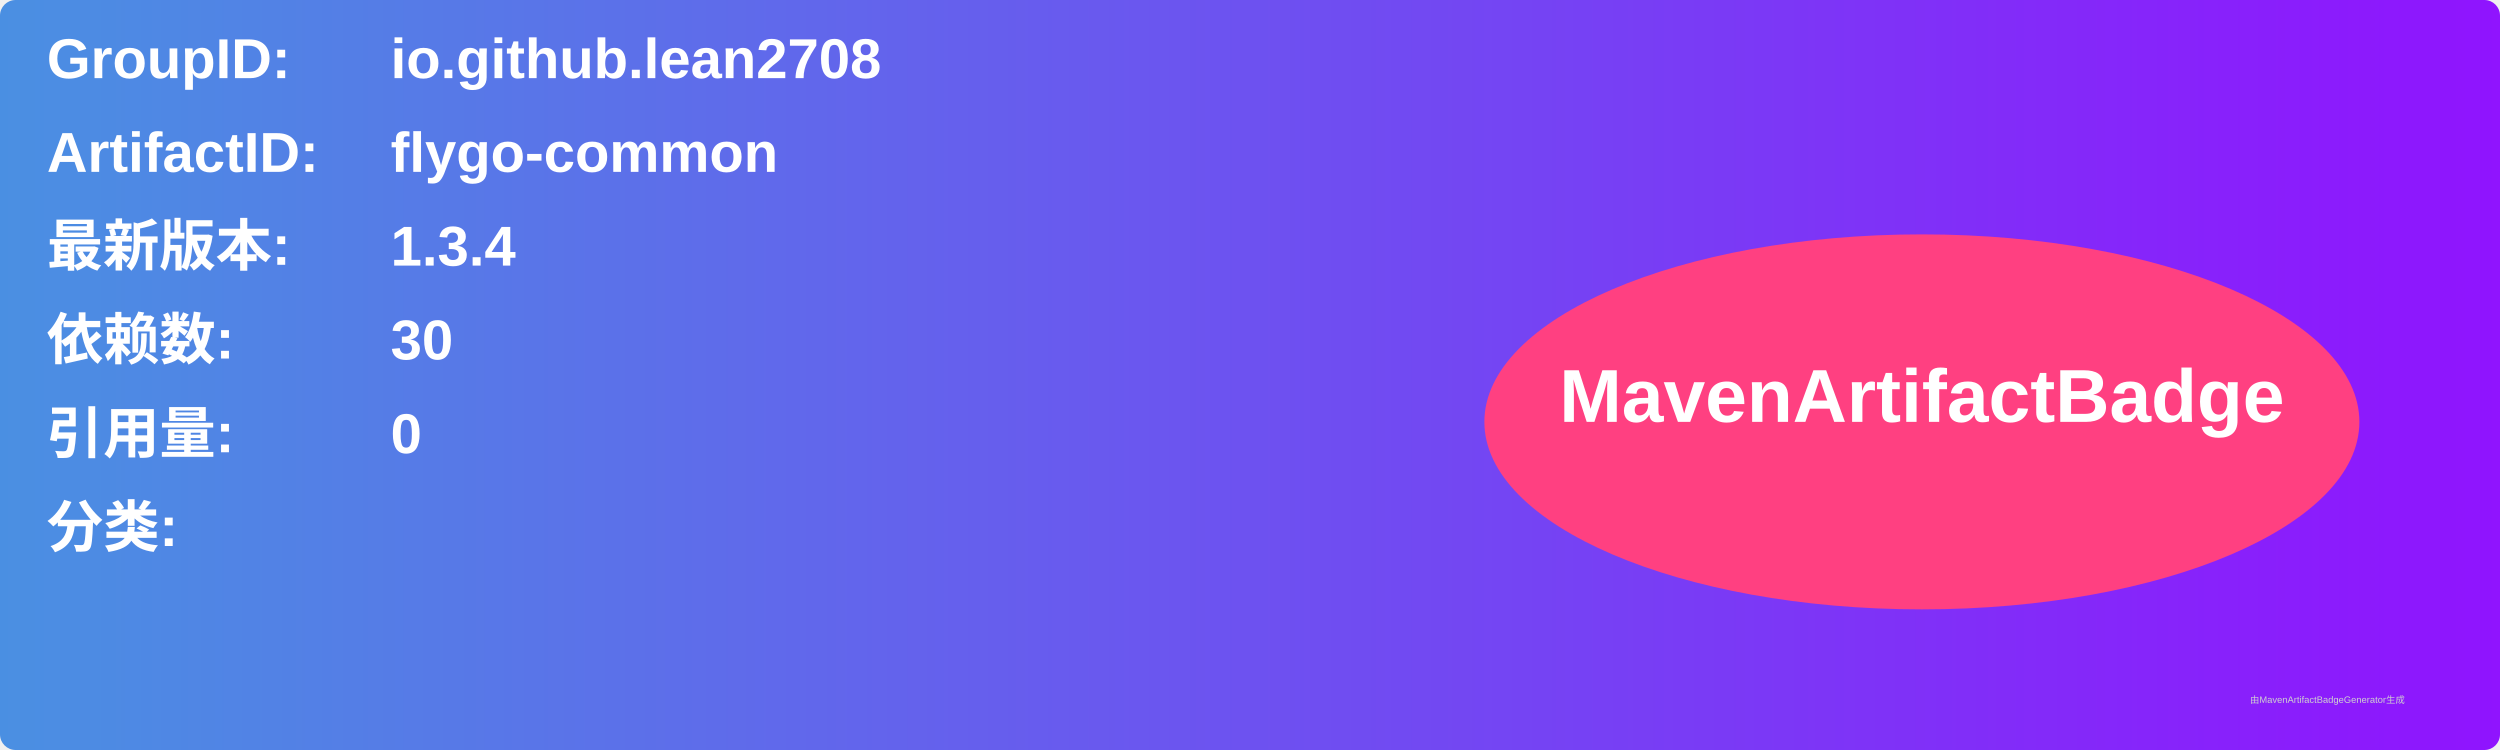
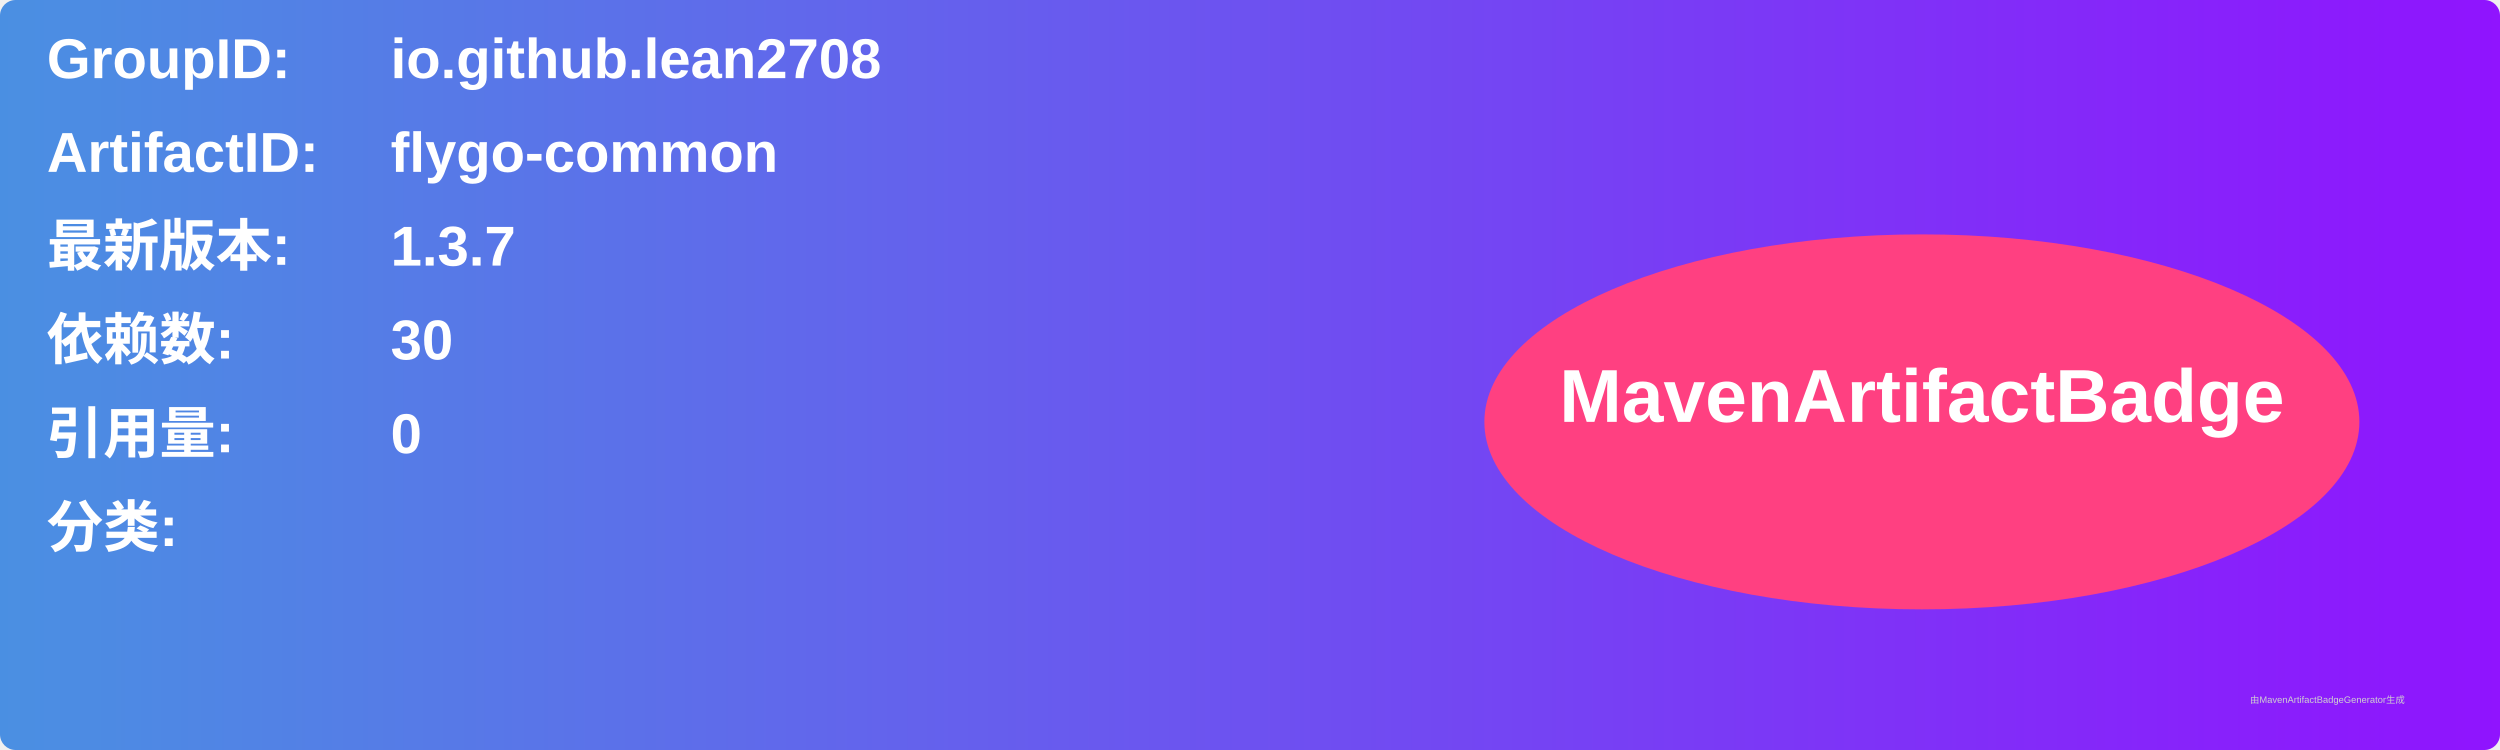
<svg xmlns="http://www.w3.org/2000/svg" width="800" height="240" viewBox="0 0 800 240">
  <linearGradient id="grad" x1="0%" y1="0%" x2="100%" y2="0%">
    <stop offset="0%" stop-color="#4a90e2" />
    <stop offset="100%" stop-color="#9013fe" />
  </linearGradient>
  <rect width="100%" height="100%" rx="5" ry="5" fill="url(#grad)" />
  <g transform="translate(15, 15)">
    <text x="0" y="10" font-family="Arial" font-size="18" fill="white" font-weight="bold" width="260">GroupID:</text>
    <text x="110" y="10" font-family="Arial" font-size="18" fill="white" font-weight="bold" width="460">io.github.lean2708</text>
    <text x="0" y="40" font-family="Arial" font-size="18" fill="white" font-weight="bold" width="260">ArtifactID:</text>
    <text x="110" y="40" font-family="Arial" font-size="18" fill="white" font-weight="bold" width="460">flygo-common</text>
    <text x="0" y="70" font-family="Arial" font-size="18" fill="white" font-weight="bold">最新版本:</text>
    <text x="110" y="70" font-family="Arial" font-size="18" fill="white" font-weight="bold">
-       <tspan font-weight="bold">1.3.4</tspan>
+       <tspan font-weight="bold">1.3.7</tspan>
    </text>
    <text x="0" y="100" font-family="Arial" font-size="18" fill="white" font-weight="bold">依赖数: </text>
    <text x="110" y="100" font-family="Arial" font-size="18" fill="white">
      <tspan font-weight="bold">30</tspan>
    </text>
    <text x="0" y="130" font-family="Arial" font-size="18" fill="white" font-weight="bold">引用量: </text>
    <text x="110" y="130" font-family="Arial" font-size="18" fill="white">
      <tspan font-weight="bold">0</tspan>
    </text>
    <text x="0" y="160" font-family="Arial" font-size="18" fill="white" font-weight="bold">分类:</text>
    <text x="10" y="190" font-family="Arial" font-size="10" fill="white">
      <tspan font-weight="bold" />
    </text>
    <ellipse cx="600" cy="120" rx="140" ry="60" fill="#ff4081" />
    <text x="600" y="120" text-anchor="middle" font-family="Arial" font-size="24" fill="white" font-weight="bold">MavenArtifactBadge</text>
  </g>
  <text x="720" y="225" font-family="Arial" font-size="3" fill="#d0d0d0">由MavenArtifactBadgeGenerator生成</text>
</svg>
